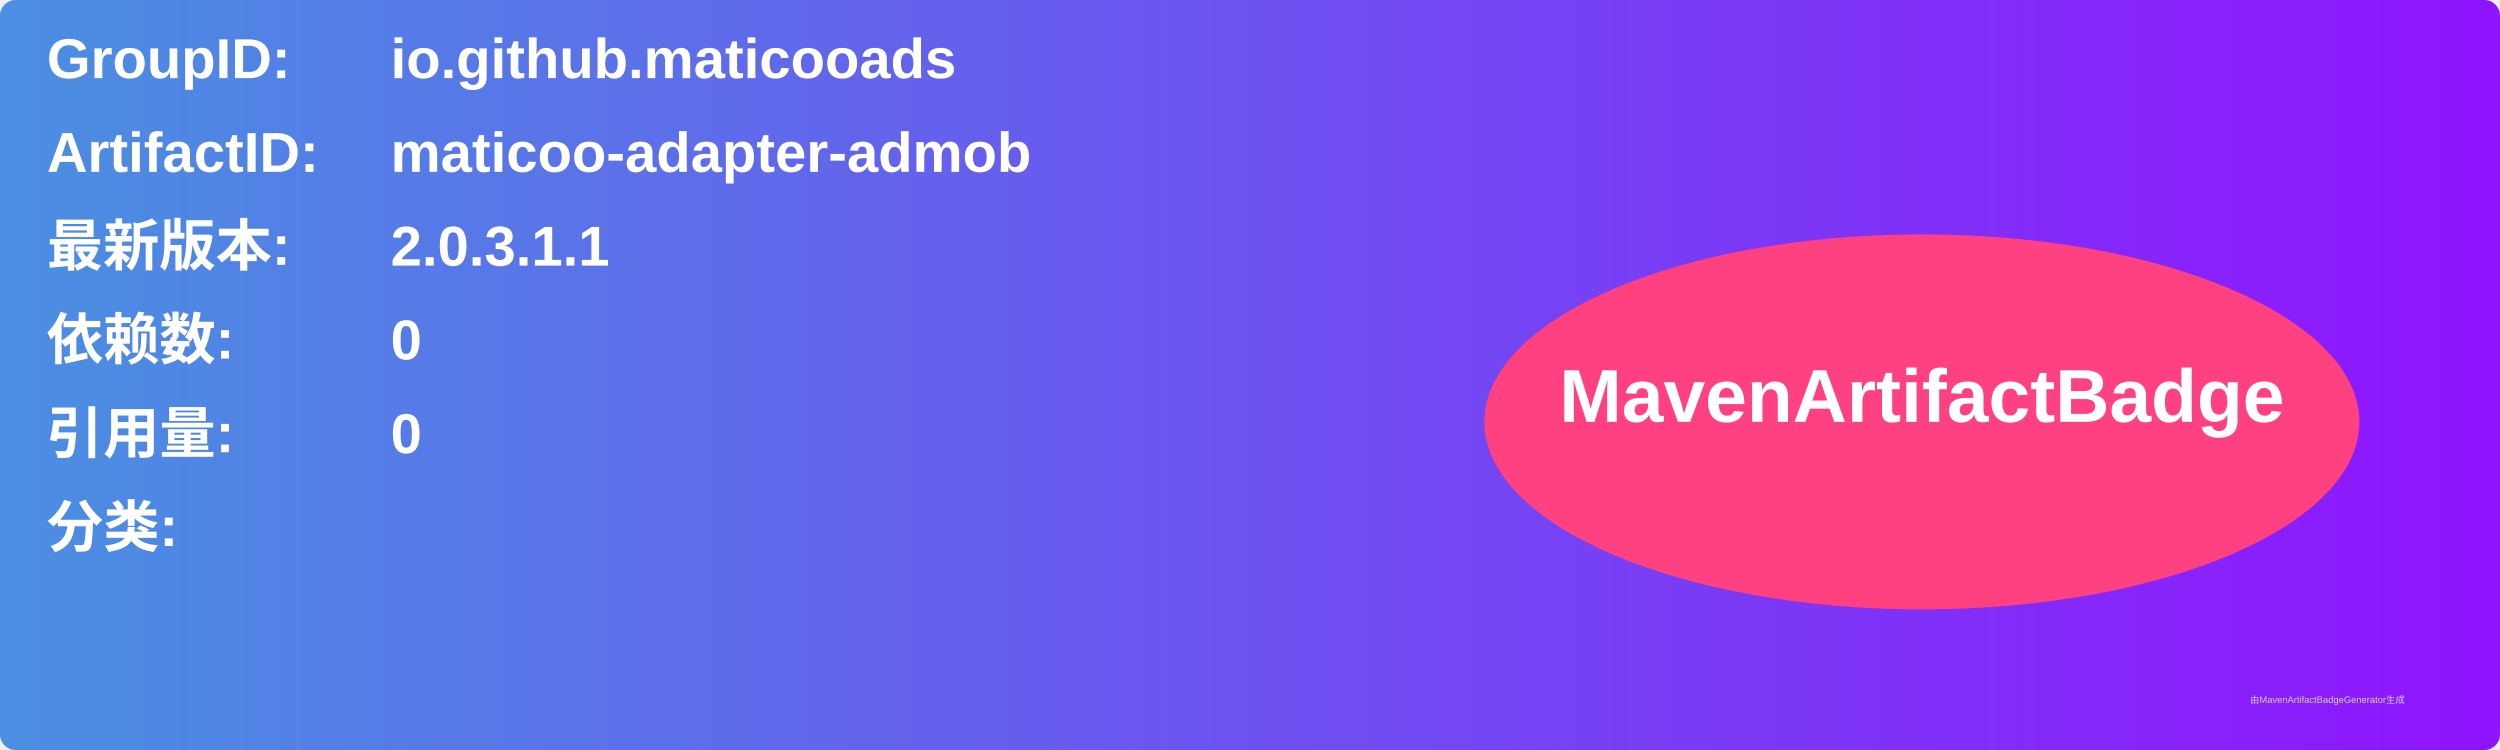
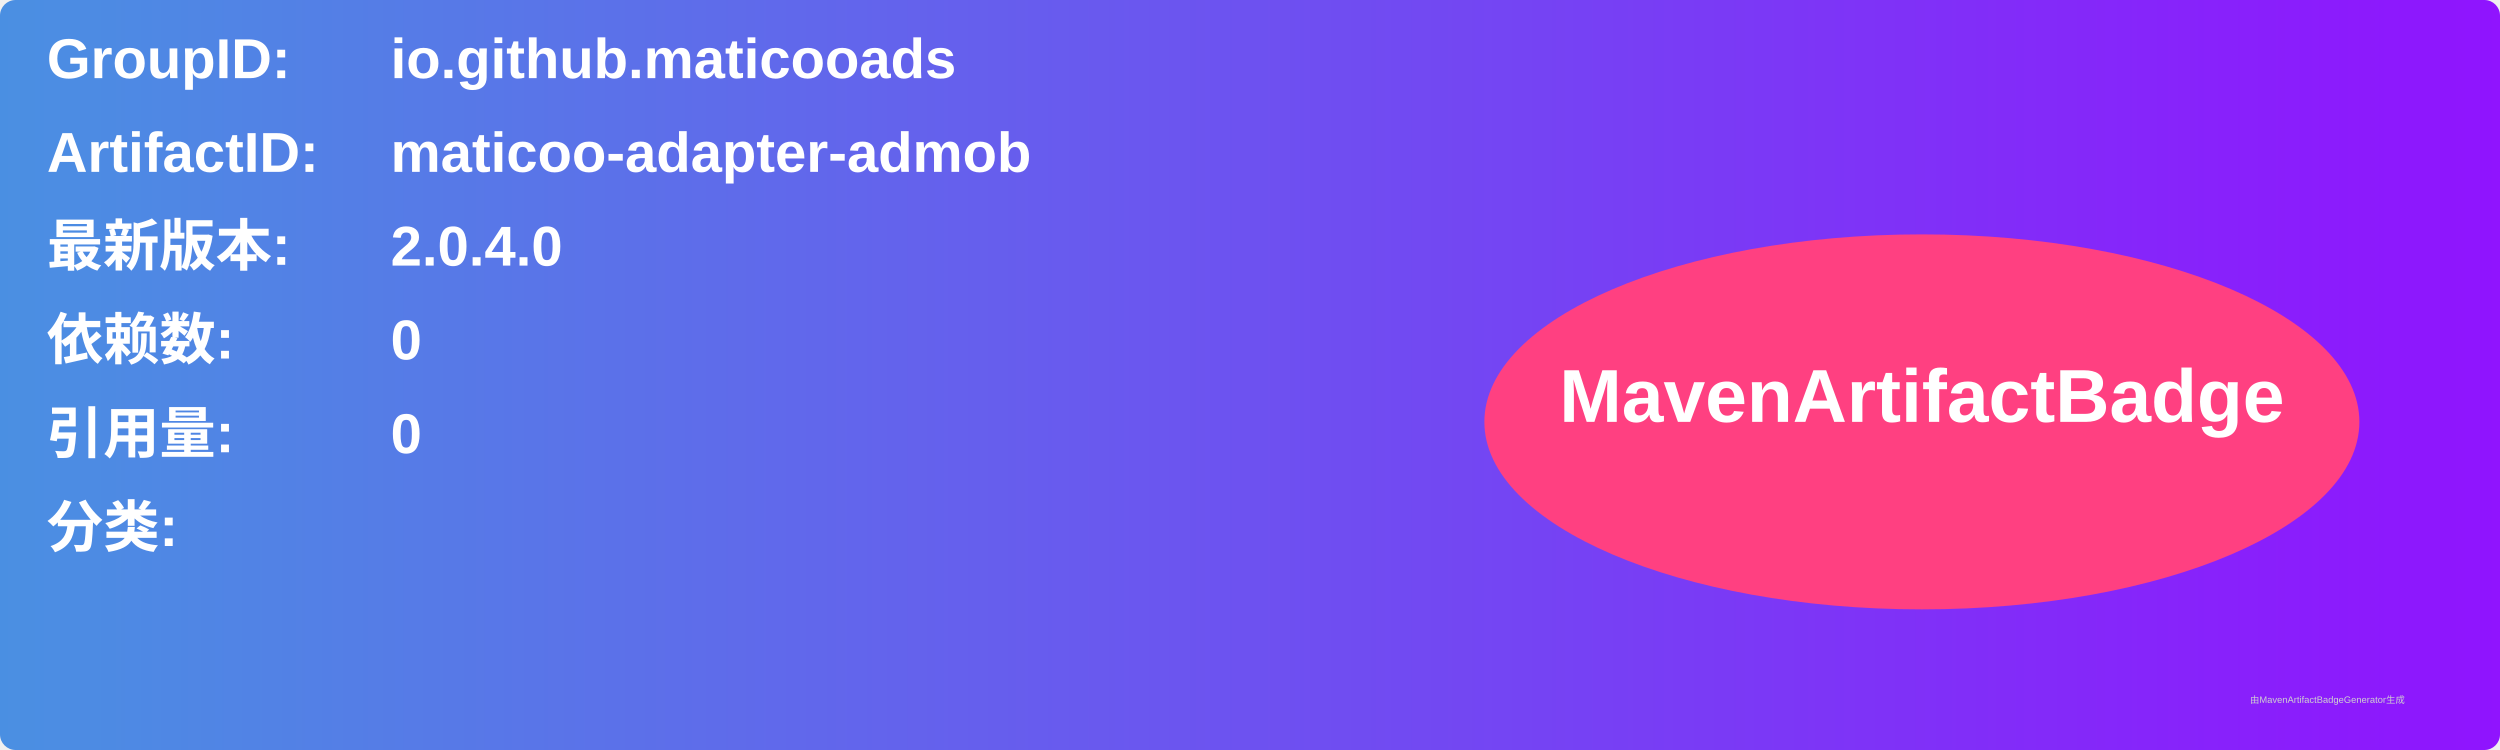
<svg xmlns="http://www.w3.org/2000/svg" width="800" height="240" viewBox="0 0 800 240">
  <linearGradient id="grad" x1="0%" y1="0%" x2="100%" y2="0%">
    <stop offset="0%" stop-color="#4a90e2" />
    <stop offset="100%" stop-color="#9013fe" />
  </linearGradient>
  <rect width="100%" height="100%" rx="5" ry="5" fill="url(#grad)" />
  <g transform="translate(15, 15)">
    <text x="0" y="10" font-family="Arial" font-size="18" fill="white" font-weight="bold" width="260">GroupID:</text>
    <text x="110" y="10" font-family="Arial" font-size="18" fill="white" font-weight="bold" width="460">io.github.maticooads</text>
    <text x="0" y="40" font-family="Arial" font-size="18" fill="white" font-weight="bold" width="260">ArtifactID:</text>
    <text x="110" y="40" font-family="Arial" font-size="18" fill="white" font-weight="bold" width="460">maticoo-adapter-admob</text>
    <text x="0" y="70" font-family="Arial" font-size="18" fill="white" font-weight="bold">最新版本:</text>
    <text x="110" y="70" font-family="Arial" font-size="18" fill="white" font-weight="bold">
-       <tspan font-weight="bold">2.0.3.1.1</tspan>
+       <tspan font-weight="bold">2.0.4.0</tspan>
    </text>
    <text x="0" y="100" font-family="Arial" font-size="18" fill="white" font-weight="bold">依赖数: </text>
    <text x="110" y="100" font-family="Arial" font-size="18" fill="white">
      <tspan font-weight="bold">0</tspan>
    </text>
    <text x="0" y="130" font-family="Arial" font-size="18" fill="white" font-weight="bold">引用量: </text>
    <text x="110" y="130" font-family="Arial" font-size="18" fill="white">
      <tspan font-weight="bold">0</tspan>
    </text>
    <text x="0" y="160" font-family="Arial" font-size="18" fill="white" font-weight="bold">分类:</text>
    <text x="10" y="190" font-family="Arial" font-size="10" fill="white">
      <tspan font-weight="bold" />
    </text>
    <ellipse cx="600" cy="120" rx="140" ry="60" fill="#ff4081" />
    <text x="600" y="120" text-anchor="middle" font-family="Arial" font-size="24" fill="white" font-weight="bold">MavenArtifactBadge</text>
  </g>
  <text x="720" y="225" font-family="Arial" font-size="3" fill="#d0d0d0">由MavenArtifactBadgeGenerator生成</text>
</svg>
